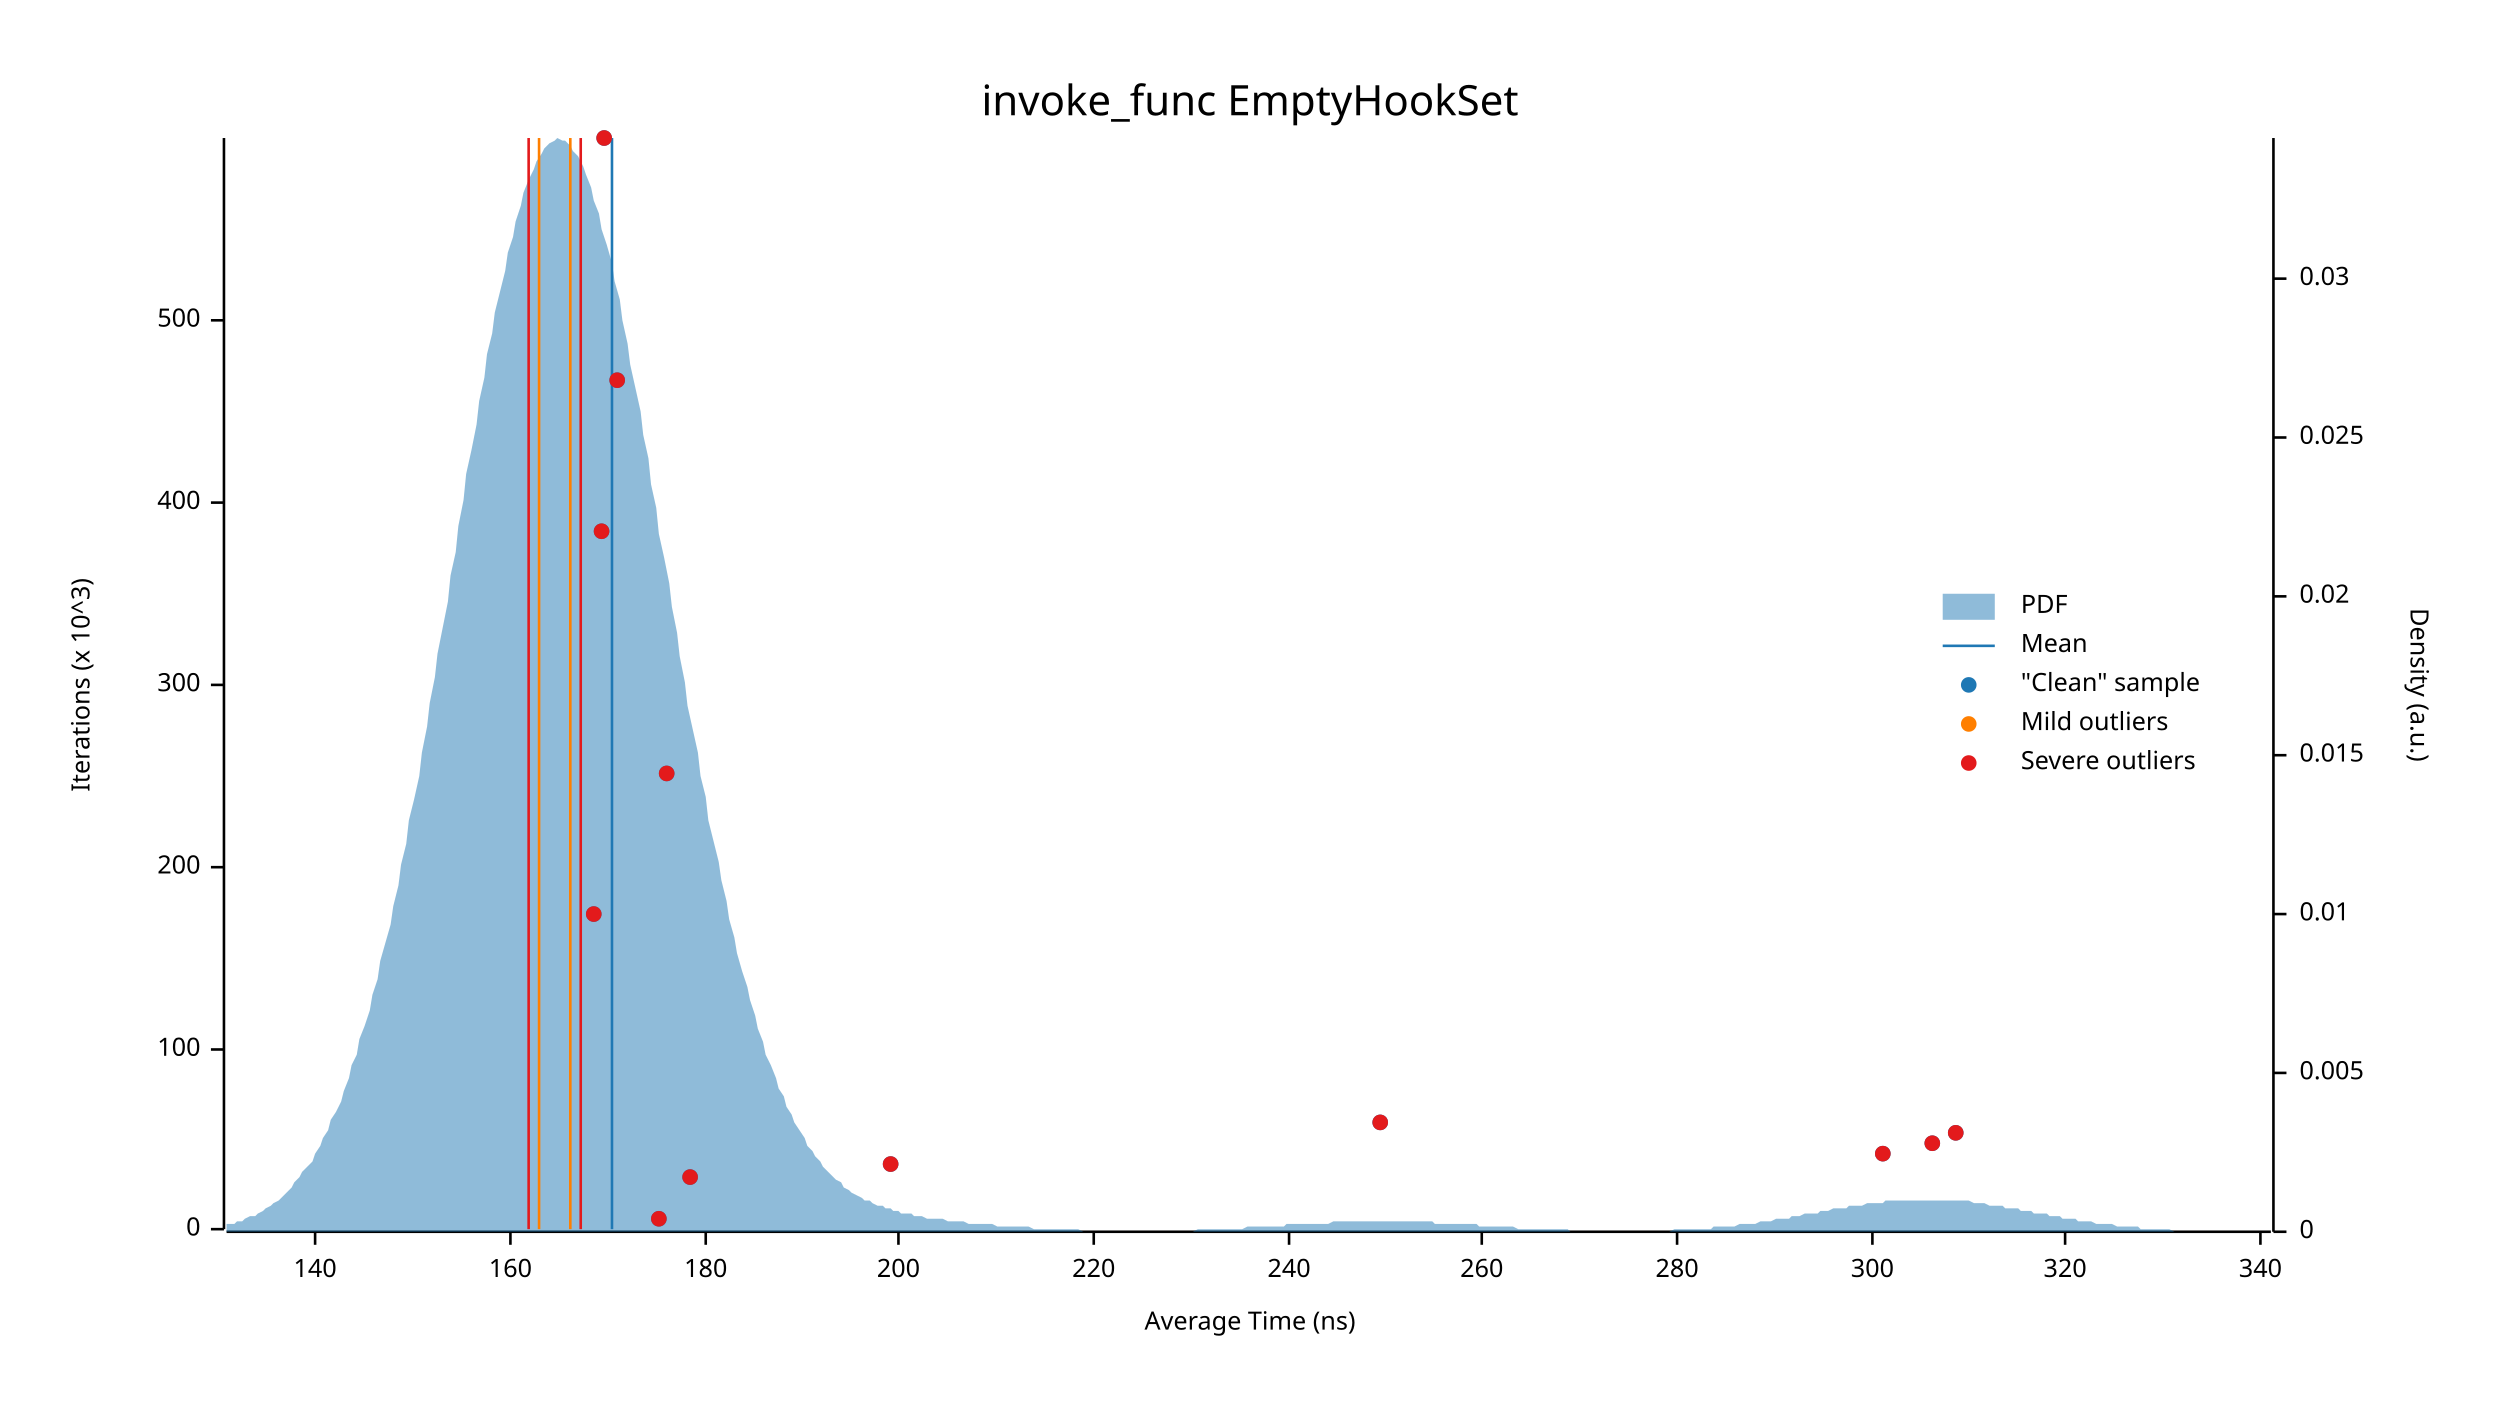
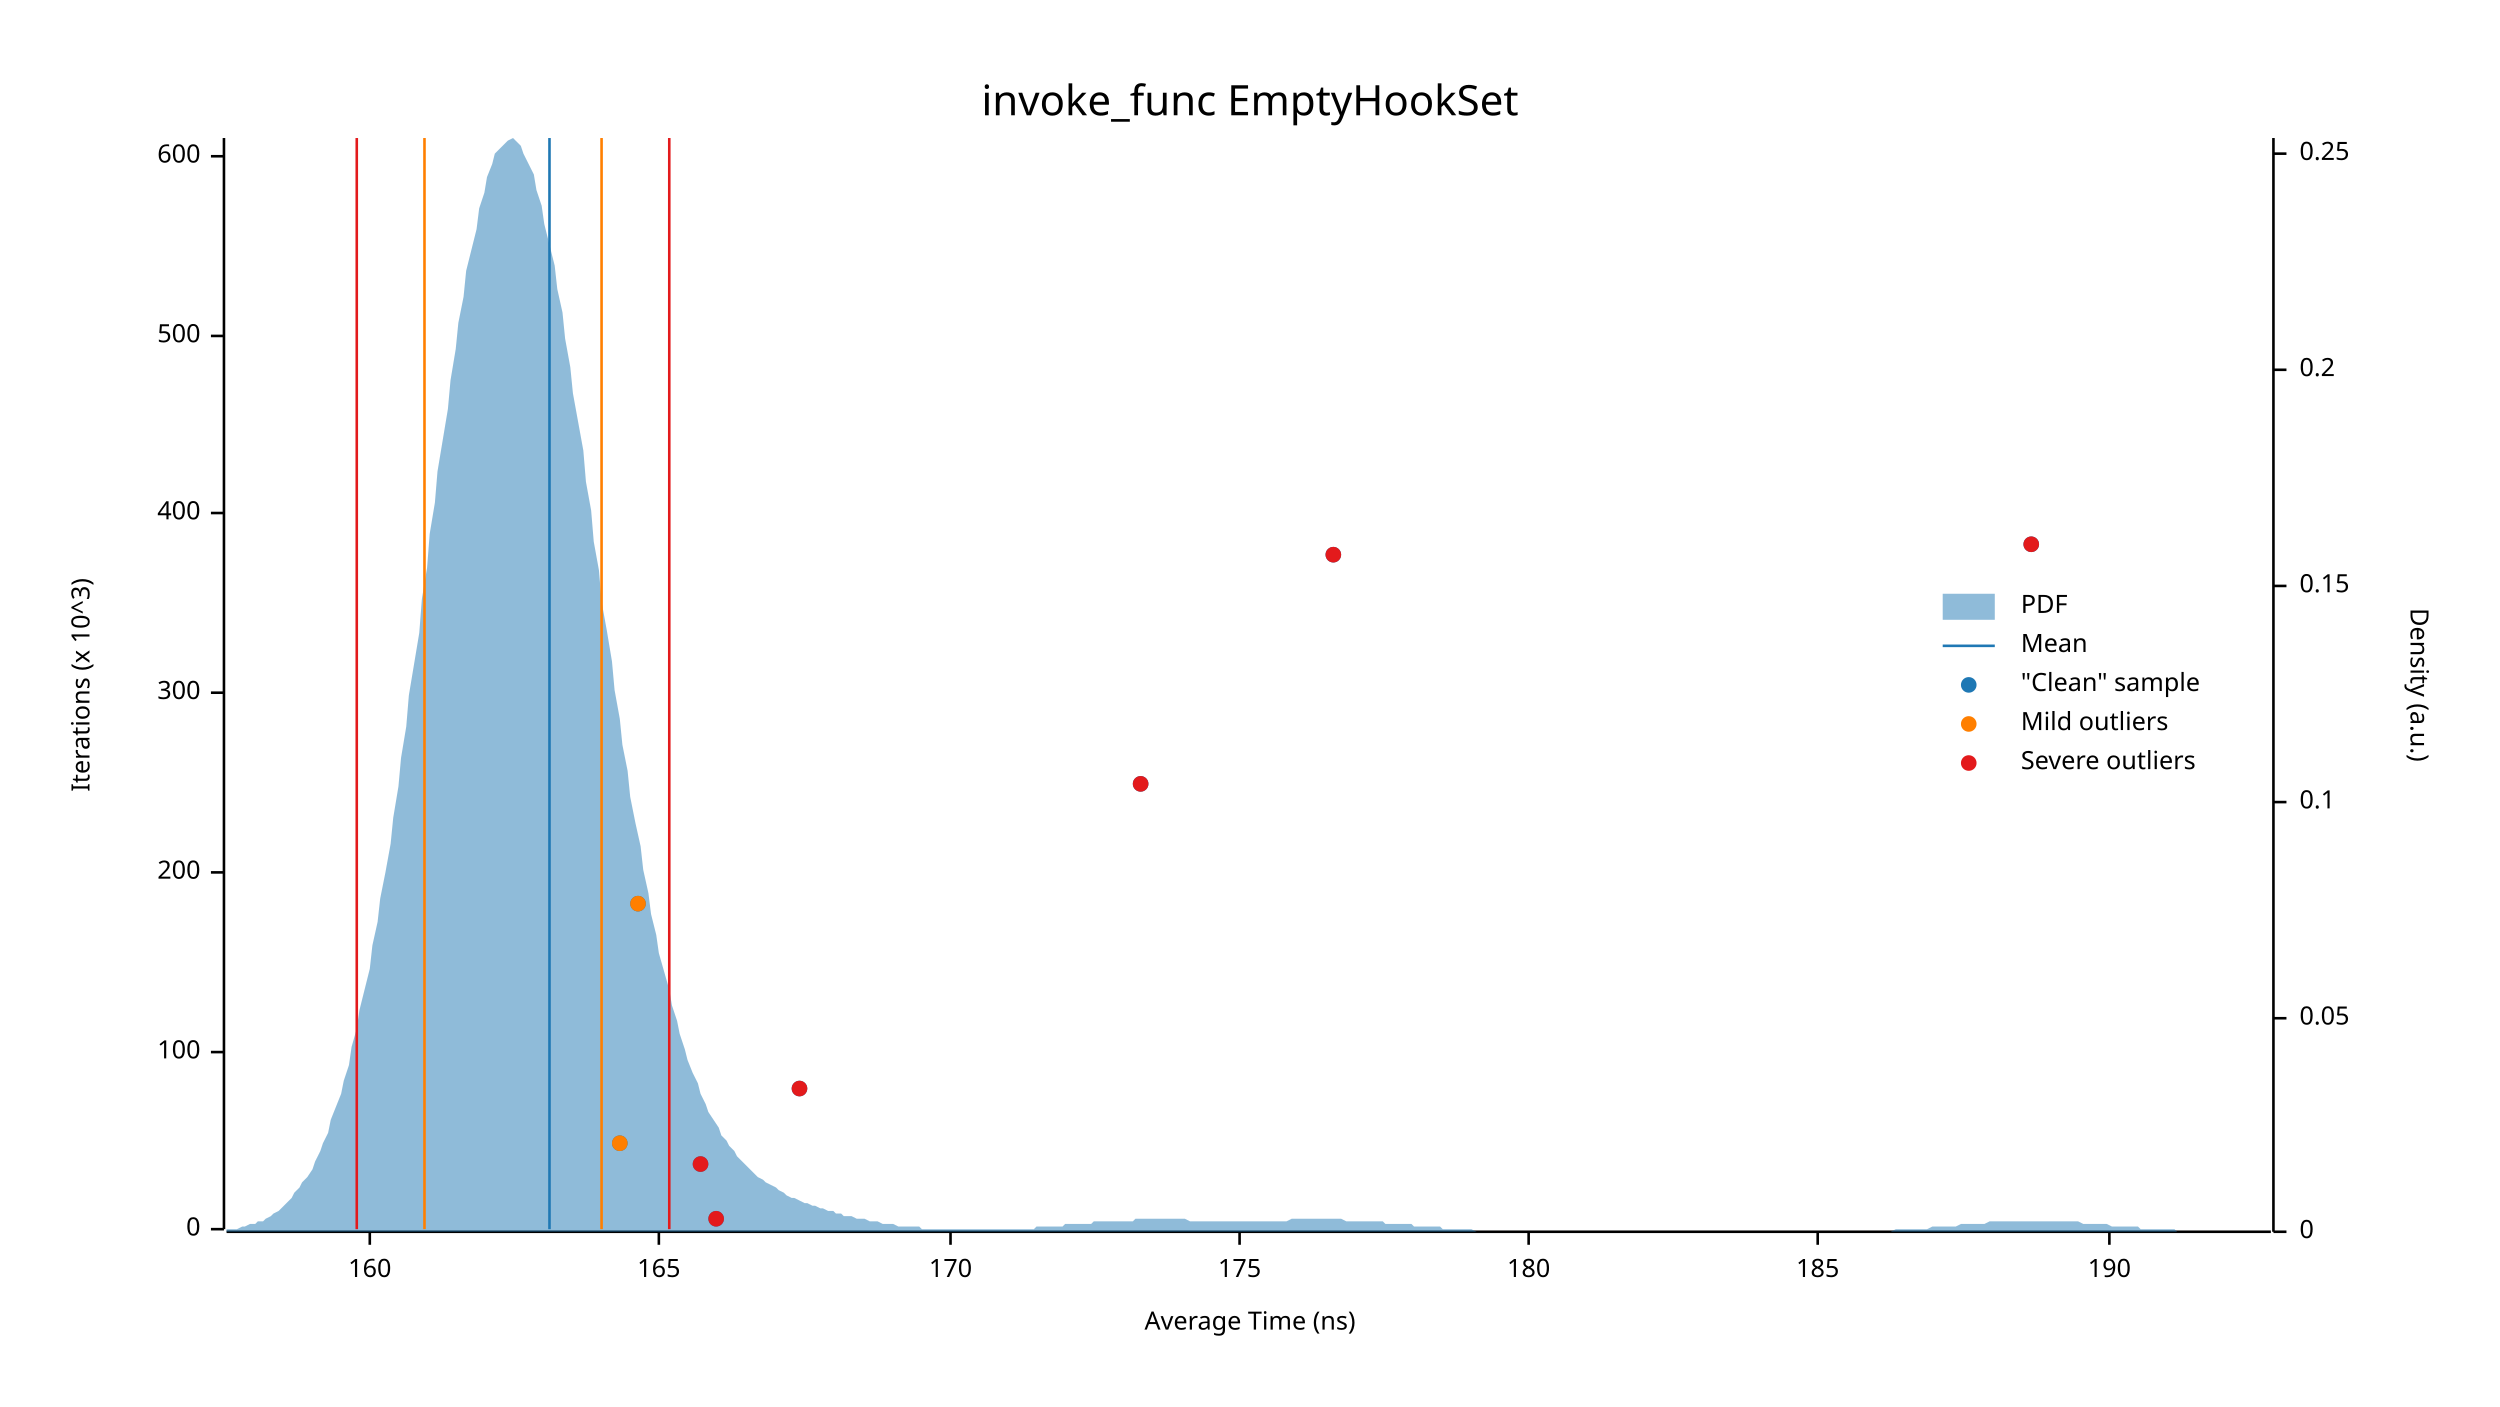
<svg xmlns="http://www.w3.org/2000/svg" width="960" height="540" viewBox="0 0 960 540">
  <text x="480" y="32" dy="0.76em" text-anchor="middle" font-family="sans-serif" font-size="16.129" opacity="1" fill="#000000">
invoke_func EmptyHookSet
</text>
  <text x="27" y="263" dy="0.76em" text-anchor="middle" font-family="sans-serif" font-size="9.677" opacity="1" fill="#000000" transform="rotate(270, 27, 263)">
Iterations (x 10^3)
</text>
  <text x="480" y="513" dy="-0.5ex" text-anchor="middle" font-family="sans-serif" font-size="9.677" opacity="1" fill="#000000">
Average Time (ns)
</text>
  <polyline fill="none" opacity="1" stroke="#000000" stroke-width="1" points="86,53 86,472 " />
  <text x="77" y="472" dy="0.5ex" text-anchor="end" font-family="sans-serif" font-size="9.677" opacity="1" fill="#000000">
0
</text>
  <polyline fill="none" opacity="1" stroke="#000000" stroke-width="1" points="81,472 86,472 " />
-   <text x="77" y="403" dy="0.5ex" text-anchor="end" font-family="sans-serif" font-size="9.677" opacity="1" fill="#000000">
+   <text x="77" y="404" dy="0.5ex" text-anchor="end" font-family="sans-serif" font-size="9.677" opacity="1" fill="#000000">
100
</text>
-   <polyline fill="none" opacity="1" stroke="#000000" stroke-width="1" points="81,403 86,403 " />
-   <text x="77" y="333" dy="0.5ex" text-anchor="end" font-family="sans-serif" font-size="9.677" opacity="1" fill="#000000">
+   <polyline fill="none" opacity="1" stroke="#000000" stroke-width="1" points="81,404 86,404 " />
+   <text x="77" y="335" dy="0.5ex" text-anchor="end" font-family="sans-serif" font-size="9.677" opacity="1" fill="#000000">
200
</text>
-   <polyline fill="none" opacity="1" stroke="#000000" stroke-width="1" points="81,333 86,333 " />
-   <text x="77" y="263" dy="0.5ex" text-anchor="end" font-family="sans-serif" font-size="9.677" opacity="1" fill="#000000">
+   <polyline fill="none" opacity="1" stroke="#000000" stroke-width="1" points="81,335 86,335 " />
+   <text x="77" y="266" dy="0.5ex" text-anchor="end" font-family="sans-serif" font-size="9.677" opacity="1" fill="#000000">
300
</text>
-   <polyline fill="none" opacity="1" stroke="#000000" stroke-width="1" points="81,263 86,263 " />
-   <text x="77" y="193" dy="0.5ex" text-anchor="end" font-family="sans-serif" font-size="9.677" opacity="1" fill="#000000">
+   <polyline fill="none" opacity="1" stroke="#000000" stroke-width="1" points="81,266 86,266 " />
+   <text x="77" y="197" dy="0.5ex" text-anchor="end" font-family="sans-serif" font-size="9.677" opacity="1" fill="#000000">
400
</text>
-   <polyline fill="none" opacity="1" stroke="#000000" stroke-width="1" points="81,193 86,193 " />
-   <text x="77" y="123" dy="0.5ex" text-anchor="end" font-family="sans-serif" font-size="9.677" opacity="1" fill="#000000">
+   <polyline fill="none" opacity="1" stroke="#000000" stroke-width="1" points="81,197 86,197 " />
+   <text x="77" y="129" dy="0.5ex" text-anchor="end" font-family="sans-serif" font-size="9.677" opacity="1" fill="#000000">
500
</text>
-   <polyline fill="none" opacity="1" stroke="#000000" stroke-width="1" points="81,123 86,123 " />
+   <polyline fill="none" opacity="1" stroke="#000000" stroke-width="1" points="81,129 86,129 " />
+   <text x="77" y="60" dy="0.5ex" text-anchor="end" font-family="sans-serif" font-size="9.677" opacity="1" fill="#000000">
+ 600
+ </text>
+   <polyline fill="none" opacity="1" stroke="#000000" stroke-width="1" points="81,60 86,60 " />
  <polyline fill="none" opacity="1" stroke="#000000" stroke-width="1" points="87,473 872,473 " />
-   <text x="121" y="483" dy="0.76em" text-anchor="middle" font-family="sans-serif" font-size="9.677" opacity="1" fill="#000000">
- 140
- </text>
-   <polyline fill="none" opacity="1" stroke="#000000" stroke-width="1" points="121,473 121,478 " />
-   <text x="196" y="483" dy="0.76em" text-anchor="middle" font-family="sans-serif" font-size="9.677" opacity="1" fill="#000000">
+   <text x="142" y="483" dy="0.76em" text-anchor="middle" font-family="sans-serif" font-size="9.677" opacity="1" fill="#000000">
160
</text>
-   <polyline fill="none" opacity="1" stroke="#000000" stroke-width="1" points="196,473 196,478 " />
-   <text x="271" y="483" dy="0.76em" text-anchor="middle" font-family="sans-serif" font-size="9.677" opacity="1" fill="#000000">
+   <polyline fill="none" opacity="1" stroke="#000000" stroke-width="1" points="142,473 142,478 " />
+   <text x="253" y="483" dy="0.76em" text-anchor="middle" font-family="sans-serif" font-size="9.677" opacity="1" fill="#000000">
+ 165
+ </text>
+   <polyline fill="none" opacity="1" stroke="#000000" stroke-width="1" points="253,473 253,478 " />
+   <text x="365" y="483" dy="0.76em" text-anchor="middle" font-family="sans-serif" font-size="9.677" opacity="1" fill="#000000">
+ 170
+ </text>
+   <polyline fill="none" opacity="1" stroke="#000000" stroke-width="1" points="365,473 365,478 " />
+   <text x="476" y="483" dy="0.76em" text-anchor="middle" font-family="sans-serif" font-size="9.677" opacity="1" fill="#000000">
+ 175
+ </text>
+   <polyline fill="none" opacity="1" stroke="#000000" stroke-width="1" points="476,473 476,478 " />
+   <text x="587" y="483" dy="0.76em" text-anchor="middle" font-family="sans-serif" font-size="9.677" opacity="1" fill="#000000">
180
</text>
-   <polyline fill="none" opacity="1" stroke="#000000" stroke-width="1" points="271,473 271,478 " />
-   <text x="345" y="483" dy="0.76em" text-anchor="middle" font-family="sans-serif" font-size="9.677" opacity="1" fill="#000000">
- 200
+   <polyline fill="none" opacity="1" stroke="#000000" stroke-width="1" points="587,473 587,478 " />
+   <text x="698" y="483" dy="0.76em" text-anchor="middle" font-family="sans-serif" font-size="9.677" opacity="1" fill="#000000">
+ 185
</text>
-   <polyline fill="none" opacity="1" stroke="#000000" stroke-width="1" points="345,473 345,478 " />
-   <text x="420" y="483" dy="0.76em" text-anchor="middle" font-family="sans-serif" font-size="9.677" opacity="1" fill="#000000">
- 220
+   <polyline fill="none" opacity="1" stroke="#000000" stroke-width="1" points="698,473 698,478 " />
+   <text x="810" y="483" dy="0.76em" text-anchor="middle" font-family="sans-serif" font-size="9.677" opacity="1" fill="#000000">
+ 190
</text>
-   <polyline fill="none" opacity="1" stroke="#000000" stroke-width="1" points="420,473 420,478 " />
-   <text x="495" y="483" dy="0.76em" text-anchor="middle" font-family="sans-serif" font-size="9.677" opacity="1" fill="#000000">
- 240
- </text>
-   <polyline fill="none" opacity="1" stroke="#000000" stroke-width="1" points="495,473 495,478 " />
-   <text x="569" y="483" dy="0.76em" text-anchor="middle" font-family="sans-serif" font-size="9.677" opacity="1" fill="#000000">
- 260
- </text>
-   <polyline fill="none" opacity="1" stroke="#000000" stroke-width="1" points="569,473 569,478 " />
-   <text x="644" y="483" dy="0.76em" text-anchor="middle" font-family="sans-serif" font-size="9.677" opacity="1" fill="#000000">
- 280
- </text>
-   <polyline fill="none" opacity="1" stroke="#000000" stroke-width="1" points="644,473 644,478 " />
-   <text x="719" y="483" dy="0.76em" text-anchor="middle" font-family="sans-serif" font-size="9.677" opacity="1" fill="#000000">
- 300
- </text>
-   <polyline fill="none" opacity="1" stroke="#000000" stroke-width="1" points="719,473 719,478 " />
-   <text x="793" y="483" dy="0.76em" text-anchor="middle" font-family="sans-serif" font-size="9.677" opacity="1" fill="#000000">
- 320
- </text>
-   <polyline fill="none" opacity="1" stroke="#000000" stroke-width="1" points="793,473 793,478 " />
-   <text x="868" y="483" dy="0.76em" text-anchor="middle" font-family="sans-serif" font-size="9.677" opacity="1" fill="#000000">
- 340
- </text>
-   <polyline fill="none" opacity="1" stroke="#000000" stroke-width="1" points="868,473 868,478 " />
+   <polyline fill="none" opacity="1" stroke="#000000" stroke-width="1" points="810,473 810,478 " />
  <text x="933" y="263" dy="0.76em" text-anchor="middle" font-family="sans-serif" font-size="9.677" opacity="1" fill="#000000" transform="rotate(90, 933, 263)">
Density (a.u.)
</text>
  <polyline fill="none" opacity="1" stroke="#000000" stroke-width="1" points="873,53 873,473 " />
  <text x="883" y="473" dy="0.5ex" text-anchor="start" font-family="sans-serif" font-size="9.677" opacity="1" fill="#000000">
0
</text>
  <polyline fill="none" opacity="1" stroke="#000000" stroke-width="1" points="873,473 878,473 " />
-   <text x="883" y="412" dy="0.5ex" text-anchor="start" font-family="sans-serif" font-size="9.677" opacity="1" fill="#000000">
- 0.005
+   <text x="883" y="391" dy="0.5ex" text-anchor="start" font-family="sans-serif" font-size="9.677" opacity="1" fill="#000000">
+ 0.05
</text>
-   <polyline fill="none" opacity="1" stroke="#000000" stroke-width="1" points="873,412 878,412 " />
-   <text x="883" y="351" dy="0.5ex" text-anchor="start" font-family="sans-serif" font-size="9.677" opacity="1" fill="#000000">
- 0.01
+   <polyline fill="none" opacity="1" stroke="#000000" stroke-width="1" points="873,391 878,391 " />
+   <text x="883" y="308" dy="0.5ex" text-anchor="start" font-family="sans-serif" font-size="9.677" opacity="1" fill="#000000">
+ 0.1
</text>
-   <polyline fill="none" opacity="1" stroke="#000000" stroke-width="1" points="873,351 878,351 " />
-   <text x="883" y="290" dy="0.5ex" text-anchor="start" font-family="sans-serif" font-size="9.677" opacity="1" fill="#000000">
- 0.015
+   <polyline fill="none" opacity="1" stroke="#000000" stroke-width="1" points="873,308 878,308 " />
+   <text x="883" y="225" dy="0.5ex" text-anchor="start" font-family="sans-serif" font-size="9.677" opacity="1" fill="#000000">
+ 0.15
</text>
-   <polyline fill="none" opacity="1" stroke="#000000" stroke-width="1" points="873,290 878,290 " />
-   <text x="883" y="229" dy="0.5ex" text-anchor="start" font-family="sans-serif" font-size="9.677" opacity="1" fill="#000000">
- 0.02
+   <polyline fill="none" opacity="1" stroke="#000000" stroke-width="1" points="873,225 878,225 " />
+   <text x="883" y="142" dy="0.5ex" text-anchor="start" font-family="sans-serif" font-size="9.677" opacity="1" fill="#000000">
+ 0.2
</text>
-   <polyline fill="none" opacity="1" stroke="#000000" stroke-width="1" points="873,229 878,229 " />
-   <text x="883" y="168" dy="0.5ex" text-anchor="start" font-family="sans-serif" font-size="9.677" opacity="1" fill="#000000">
- 0.025
+   <polyline fill="none" opacity="1" stroke="#000000" stroke-width="1" points="873,142 878,142 " />
+   <text x="883" y="59" dy="0.5ex" text-anchor="start" font-family="sans-serif" font-size="9.677" opacity="1" fill="#000000">
+ 0.25
</text>
-   <polyline fill="none" opacity="1" stroke="#000000" stroke-width="1" points="873,168 878,168 " />
-   <text x="883" y="107" dy="0.5ex" text-anchor="start" font-family="sans-serif" font-size="9.677" opacity="1" fill="#000000">
- 0.03
- </text>
-   <polyline fill="none" opacity="1" stroke="#000000" stroke-width="1" points="873,107 878,107 " />
-   <polygon opacity="0.5" fill="#1F78B4" points="87,470 88,470 90,470 91,469 93,469 94,468 96,467 98,467 99,466 101,465 102,464 104,463 105,462 107,461 109,459 110,458 112,456 113,454 115,452 116,450 118,448 120,446 121,443 123,440 124,437 126,434 127,430 129,427 131,423 132,419 134,414 135,409 137,405 138,399 140,394 142,388 143,382 145,376 146,369 148,362 150,355 151,348 153,340 154,332 156,324 157,315 159,307 161,298 162,289 164,279 165,270 167,260 168,251 170,241 172,231 173,221 175,212 176,202 178,192 179,182 181,173 183,163 184,154 186,145 187,136 189,128 190,120 192,112 194,104 195,97 197,91 198,85 200,79 201,74 203,69 205,65 206,62 208,59 209,57 211,55 213,54 214,53 216,54 217,54 219,56 220,58 222,60 224,64 225,67 227,72 228,77 230,82 231,88 233,94 235,101 236,108 238,115 239,123 241,132 242,140 244,149 246,158 247,167 249,176 250,186 252,195 253,205 255,214 257,224 258,233 260,243 261,252 263,262 264,271 266,280 268,289 269,298 271,306 272,315 274,323 276,331 277,338 279,346 280,353 282,360 283,366 285,373 287,379 288,384 290,390 291,395 293,400 294,405 296,409 298,414 299,418 301,421 302,425 304,428 305,431 307,434 309,437 310,440 312,442 313,444 315,446 316,448 318,450 320,452 321,453 323,454 324,456 326,457 327,458 329,459 331,460 332,461 334,461 335,462 337,463 339,463 340,464 342,464 343,465 345,465 346,466 348,466 350,466 351,467 353,467 354,467 356,468 357,468 359,468 361,468 362,468 364,469 365,469 367,469 368,469 370,469 372,470 373,470 375,470 376,470 378,470 379,470 381,470 383,471 384,471 386,471 387,471 389,471 391,471 392,471 394,471 395,471 397,472 398,472 400,472 402,472 403,472 405,472 406,472 408,472 409,472 411,472 413,472 414,472 416,473 417,473 419,473 420,473 422,473 424,473 425,473 427,473 428,473 430,473 431,473 433,473 435,473 436,473 438,473 439,473 441,473 442,473 444,473 446,473 447,473 449,473 450,473 452,473 454,473 455,473 457,473 458,473 460,472 461,472 463,472 465,472 466,472 468,472 469,472 471,472 472,472 474,472 476,472 477,472 479,471 480,471 482,471 483,471 485,471 487,471 488,471 490,471 491,471 493,471 494,470 496,470 498,470 499,470 501,470 502,470 504,470 505,470 507,470 509,470 510,470 512,469 513,469 515,469 517,469 518,469 520,469 521,469 523,469 524,469 526,469 528,469 529,469 531,469 532,469 534,469 535,469 537,469 539,469 540,469 542,469 543,469 545,469 546,469 548,469 550,469 551,470 553,470 554,470 556,470 557,470 559,470 561,470 562,470 564,470 565,470 567,470 568,471 570,471 572,471 573,471 575,471 576,471 578,471 580,471 581,471 583,472 584,472 586,472 587,472 589,472 591,472 592,472 594,472 595,472 597,472 598,472 600,472 602,472 603,473 605,473 606,473 608,473 609,473 611,473 613,473 614,473 616,473 617,473 619,473 620,473 622,473 624,473 625,473 627,473 628,473 630,473 632,473 633,473 635,473 636,473 638,473 639,473 641,473 643,472 644,472 646,472 647,472 649,472 650,472 652,472 654,472 655,472 657,472 658,471 660,471 661,471 663,471 665,471 666,471 668,470 669,470 671,470 672,470 674,470 676,469 677,469 679,469 680,469 682,468 683,468 685,468 687,468 688,467 690,467 691,467 693,466 695,466 696,466 698,466 699,465 701,465 702,465 704,464 706,464 707,464 709,464 710,463 712,463 713,463 715,463 717,462 718,462 720,462 721,462 723,462 724,461 726,461 728,461 729,461 731,461 732,461 734,461 735,461 737,461 739,461 740,461 742,461 743,461 745,461 746,461 748,461 750,461 751,461 753,461 754,461 756,461 758,462 759,462 761,462 762,462 764,463 765,463 767,463 769,463 770,464 772,464 773,464 775,464 776,465 778,465 780,465 781,466 783,466 784,466 786,466 787,467 789,467 791,467 792,468 794,468 795,468 797,468 798,469 800,469 802,469 803,469 805,470 806,470 808,470 809,470 811,470 813,471 814,471 816,471 817,471 819,471 821,471 822,472 824,472 825,472 827,472 828,472 830,472 832,472 833,472 835,473 836,473 838,473 839,473 841,473 843,473 844,473 846,473 847,473 849,473 850,473 852,473 854,473 855,473 857,473 858,473 860,473 861,473 863,473 865,473 866,473 868,473 869,473 871,473 873,473 873,473 87,473 " />
-   <polyline fill="none" opacity="1" stroke="#1F78B4" stroke-width="1" points="235,472 235,53 " />
-   <polyline fill="none" opacity="1" stroke="#FF7F00" stroke-width="1" points="207,472 207,53 " />
-   <polyline fill="none" opacity="1" stroke="#FF7F00" stroke-width="1" points="219,472 219,53 " />
-   <polyline fill="none" opacity="1" stroke="#E31A1C" stroke-width="1" points="203,472 203,53 " />
-   <polyline fill="none" opacity="1" stroke="#E31A1C" stroke-width="1" points="223,472 223,53 " />
-   <circle cx="253" cy="468" r="3" opacity="1" fill="#1F78B4" stroke="none" stroke-width="1" />
-   <circle cx="265" cy="452" r="3" opacity="1" fill="#1F78B4" stroke="none" stroke-width="1" />
-   <circle cx="342" cy="447" r="3" opacity="1" fill="#1F78B4" stroke="none" stroke-width="1" />
-   <circle cx="723" cy="443" r="3" opacity="1" fill="#1F78B4" stroke="none" stroke-width="1" />
-   <circle cx="742" cy="439" r="3" opacity="1" fill="#1F78B4" stroke="none" stroke-width="1" />
-   <circle cx="751" cy="435" r="3" opacity="1" fill="#1F78B4" stroke="none" stroke-width="1" />
-   <circle cx="530" cy="431" r="3" opacity="1" fill="#1F78B4" stroke="none" stroke-width="1" />
-   <circle cx="228" cy="351" r="3" opacity="1" fill="#1F78B4" stroke="none" stroke-width="1" />
-   <circle cx="256" cy="297" r="3" opacity="1" fill="#1F78B4" stroke="none" stroke-width="1" />
-   <circle cx="231" cy="204" r="3" opacity="1" fill="#1F78B4" stroke="none" stroke-width="1" />
-   <circle cx="237" cy="146" r="3" opacity="1" fill="#1F78B4" stroke="none" stroke-width="1" />
-   <circle cx="232" cy="53" r="3" opacity="1" fill="#1F78B4" stroke="none" stroke-width="1" />
-   <circle cx="253" cy="468" r="3" opacity="1" fill="#E31A1C" stroke="none" stroke-width="1" />
-   <circle cx="265" cy="452" r="3" opacity="1" fill="#E31A1C" stroke="none" stroke-width="1" />
-   <circle cx="342" cy="447" r="3" opacity="1" fill="#E31A1C" stroke="none" stroke-width="1" />
-   <circle cx="723" cy="443" r="3" opacity="1" fill="#E31A1C" stroke="none" stroke-width="1" />
-   <circle cx="742" cy="439" r="3" opacity="1" fill="#E31A1C" stroke="none" stroke-width="1" />
-   <circle cx="751" cy="435" r="3" opacity="1" fill="#E31A1C" stroke="none" stroke-width="1" />
-   <circle cx="530" cy="431" r="3" opacity="1" fill="#E31A1C" stroke="none" stroke-width="1" />
-   <circle cx="228" cy="351" r="3" opacity="1" fill="#E31A1C" stroke="none" stroke-width="1" />
-   <circle cx="256" cy="297" r="3" opacity="1" fill="#E31A1C" stroke="none" stroke-width="1" />
-   <circle cx="231" cy="204" r="3" opacity="1" fill="#E31A1C" stroke="none" stroke-width="1" />
-   <circle cx="237" cy="146" r="3" opacity="1" fill="#E31A1C" stroke="none" stroke-width="1" />
-   <circle cx="232" cy="53" r="3" opacity="1" fill="#E31A1C" stroke="none" stroke-width="1" />
+   <polyline fill="none" opacity="1" stroke="#000000" stroke-width="1" points="873,59 878,59 " />
+   <polygon opacity="0.5" fill="#1F78B4" points="87,472 88,472 90,472 91,472 93,471 94,471 96,470 98,470 99,469 101,469 102,468 104,467 105,466 107,465 109,463 110,462 112,460 113,458 115,456 116,454 118,452 120,449 121,446 123,442 124,439 126,435 127,430 129,425 131,420 132,415 134,409 135,402 137,395 138,388 140,380 142,372 143,363 145,354 146,345 148,335 150,324 151,314 153,302 154,291 156,279 157,267 159,255 161,243 162,230 164,218 165,205 167,193 168,181 170,169 172,157 173,146 175,134 176,124 178,114 179,104 181,96 183,88 184,80 186,74 187,68 189,63 190,59 192,57 194,55 195,54 197,53 198,54 200,56 201,59 203,63 205,67 206,73 208,79 209,86 211,94 213,102 214,111 216,120 217,130 219,141 220,151 222,162 224,173 225,185 227,196 228,208 230,219 231,231 233,242 235,254 236,265 238,276 239,286 241,296 242,306 244,316 246,325 247,334 249,343 250,351 252,359 253,366 255,373 257,380 258,386 260,392 261,397 263,403 264,407 266,412 268,416 269,420 271,424 272,427 274,430 276,433 277,436 279,438 280,440 282,442 283,444 285,446 287,448 288,449 290,451 291,452 293,453 294,454 296,455 298,456 299,457 301,458 302,459 304,460 305,460 307,461 309,462 310,462 312,463 313,463 315,464 316,464 318,465 320,465 321,466 323,466 324,467 326,467 327,467 329,468 331,468 332,468 334,469 335,469 337,469 339,470 340,470 342,470 343,470 345,471 346,471 348,471 350,471 351,471 353,471 354,472 356,472 357,472 359,472 361,472 362,472 364,472 365,472 367,472 368,472 370,472 372,472 373,472 375,472 376,472 378,472 379,472 381,472 383,472 384,472 386,472 387,472 389,472 391,472 392,472 394,472 395,472 397,472 398,471 400,471 402,471 403,471 405,471 406,471 408,471 409,470 411,470 413,470 414,470 416,470 417,470 419,470 420,469 422,469 424,469 425,469 427,469 428,469 430,469 431,469 433,469 435,469 436,468 438,468 439,468 441,468 442,468 444,468 446,468 447,468 449,468 450,468 452,468 454,468 455,468 457,469 458,469 460,469 461,469 463,469 465,469 466,469 468,469 469,469 471,469 472,469 474,469 476,469 477,469 479,469 480,469 482,469 483,469 485,469 487,469 488,469 490,469 491,469 493,469 494,469 496,468 498,468 499,468 501,468 502,468 504,468 505,468 507,468 509,468 510,468 512,468 513,468 515,468 517,469 518,469 520,469 521,469 523,469 524,469 526,469 528,469 529,469 531,469 532,470 534,470 535,470 537,470 539,470 540,470 542,470 543,471 545,471 546,471 548,471 550,471 551,471 553,471 554,472 556,472 557,472 559,472 561,472 562,472 564,472 565,472 567,473 568,473 570,473 572,473 573,473 575,473 576,473 578,473 580,473 581,473 583,473 584,473 586,473 587,473 589,473 591,473 592,473 594,473 595,473 597,473 598,473 600,473 602,473 603,473 605,473 606,473 608,473 609,473 611,473 613,473 614,473 616,473 617,473 619,473 620,473 622,473 624,473 625,473 627,473 628,473 630,473 632,473 633,473 635,473 636,473 638,473 639,473 641,473 643,473 644,473 646,473 647,473 649,473 650,473 652,473 654,473 655,473 657,473 658,473 660,473 661,473 663,473 665,473 666,473 668,473 669,473 671,473 672,473 674,473 676,473 677,473 679,473 680,473 682,473 683,473 685,473 687,473 688,473 690,473 691,473 693,473 695,473 696,473 698,473 699,473 701,473 702,473 704,473 706,473 707,473 709,473 710,473 712,473 713,473 715,473 717,473 718,473 720,473 721,473 723,473 724,473 726,473 728,472 729,472 731,472 732,472 734,472 735,472 737,472 739,472 740,472 742,471 743,471 745,471 746,471 748,471 750,471 751,471 753,470 754,470 756,470 758,470 759,470 761,470 762,470 764,469 765,469 767,469 769,469 770,469 772,469 773,469 775,469 776,469 778,469 780,469 781,469 783,469 784,469 786,469 787,469 789,469 791,469 792,469 794,469 795,469 797,469 798,469 800,470 802,470 803,470 805,470 806,470 808,470 809,470 811,471 813,471 814,471 816,471 817,471 819,471 821,471 822,472 824,472 825,472 827,472 828,472 830,472 832,472 833,472 835,472 836,473 838,473 839,473 841,473 843,473 844,473 846,473 847,473 849,473 850,473 852,473 854,473 855,473 857,473 858,473 860,473 861,473 863,473 865,473 866,473 868,473 869,473 871,473 873,473 873,473 87,473 " />
+   <polyline fill="none" opacity="1" stroke="#1F78B4" stroke-width="1" points="211,472 211,53 " />
+   <polyline fill="none" opacity="1" stroke="#FF7F00" stroke-width="1" points="163,472 163,53 " />
+   <polyline fill="none" opacity="1" stroke="#FF7F00" stroke-width="1" points="231,472 231,53 " />
+   <polyline fill="none" opacity="1" stroke="#E31A1C" stroke-width="1" points="137,472 137,53 " />
+   <polyline fill="none" opacity="1" stroke="#E31A1C" stroke-width="1" points="257,472 257,53 " />
+   <circle cx="275" cy="468" r="3" opacity="1" fill="#1F78B4" stroke="none" stroke-width="1" />
+   <circle cx="269" cy="447" r="3" opacity="1" fill="#1F78B4" stroke="none" stroke-width="1" />
+   <circle cx="238" cy="439" r="3" opacity="1" fill="#1F78B4" stroke="none" stroke-width="1" />
+   <circle cx="307" cy="418" r="3" opacity="1" fill="#1F78B4" stroke="none" stroke-width="1" />
+   <circle cx="245" cy="347" r="3" opacity="1" fill="#1F78B4" stroke="none" stroke-width="1" />
+   <circle cx="438" cy="301" r="3" opacity="1" fill="#1F78B4" stroke="none" stroke-width="1" />
+   <circle cx="512" cy="213" r="3" opacity="1" fill="#1F78B4" stroke="none" stroke-width="1" />
+   <circle cx="780" cy="209" r="3" opacity="1" fill="#1F78B4" stroke="none" stroke-width="1" />
+   <circle cx="238" cy="439" r="3" opacity="1" fill="#FF7F00" stroke="none" stroke-width="1" />
+   <circle cx="245" cy="347" r="3" opacity="1" fill="#FF7F00" stroke="none" stroke-width="1" />
+   <circle cx="275" cy="468" r="3" opacity="1" fill="#E31A1C" stroke="none" stroke-width="1" />
+   <circle cx="269" cy="447" r="3" opacity="1" fill="#E31A1C" stroke="none" stroke-width="1" />
+   <circle cx="307" cy="418" r="3" opacity="1" fill="#E31A1C" stroke="none" stroke-width="1" />
+   <circle cx="438" cy="301" r="3" opacity="1" fill="#E31A1C" stroke="none" stroke-width="1" />
+   <circle cx="512" cy="213" r="3" opacity="1" fill="#E31A1C" stroke="none" stroke-width="1" />
+   <circle cx="780" cy="209" r="3" opacity="1" fill="#E31A1C" stroke="none" stroke-width="1" />
  <text x="776" y="228" dy="0.76em" text-anchor="start" font-family="sans-serif" font-size="9.677" opacity="1" fill="#000000">
PDF
</text>
  <text x="776" y="243" dy="0.76em" text-anchor="start" font-family="sans-serif" font-size="9.677" opacity="1" fill="#000000">
Mean
</text>
  <text x="776" y="258" dy="0.76em" text-anchor="start" font-family="sans-serif" font-size="9.677" opacity="1" fill="#000000">
"Clean" sample
</text>
  <text x="776" y="273" dy="0.76em" text-anchor="start" font-family="sans-serif" font-size="9.677" opacity="1" fill="#000000">
Mild outliers
</text>
  <text x="776" y="288" dy="0.76em" text-anchor="start" font-family="sans-serif" font-size="9.677" opacity="1" fill="#000000">
Severe outliers
</text>
  <rect x="746" y="228" width="20" height="10" opacity="0.5" fill="#1F78B4" stroke="none" />
  <polyline fill="none" opacity="1" stroke="#1F78B4" stroke-width="1" points="746,248 766,248 " />
  <circle cx="756" cy="263" r="3" opacity="1" fill="#1F78B4" stroke="none" stroke-width="1" />
  <circle cx="756" cy="278" r="3" opacity="1" fill="#FF7F00" stroke="none" stroke-width="1" />
  <circle cx="756" cy="293" r="3" opacity="1" fill="#E31A1C" stroke="none" stroke-width="1" />
</svg>
